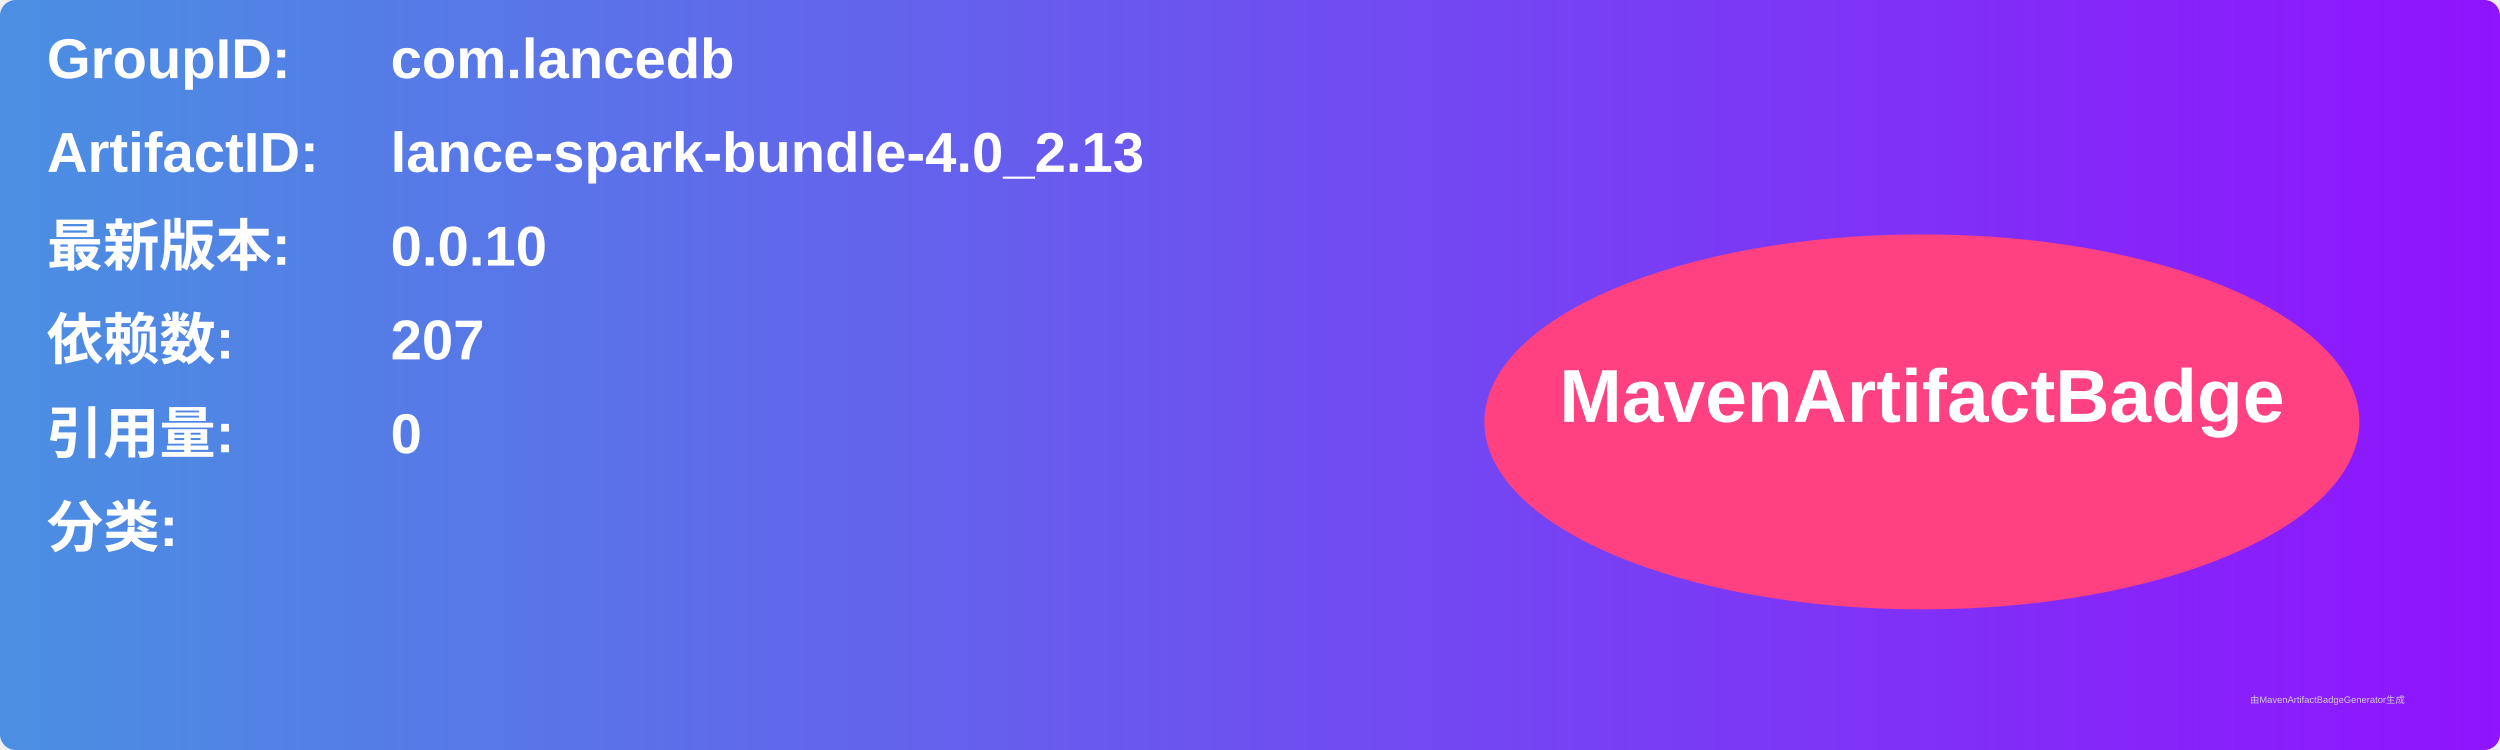
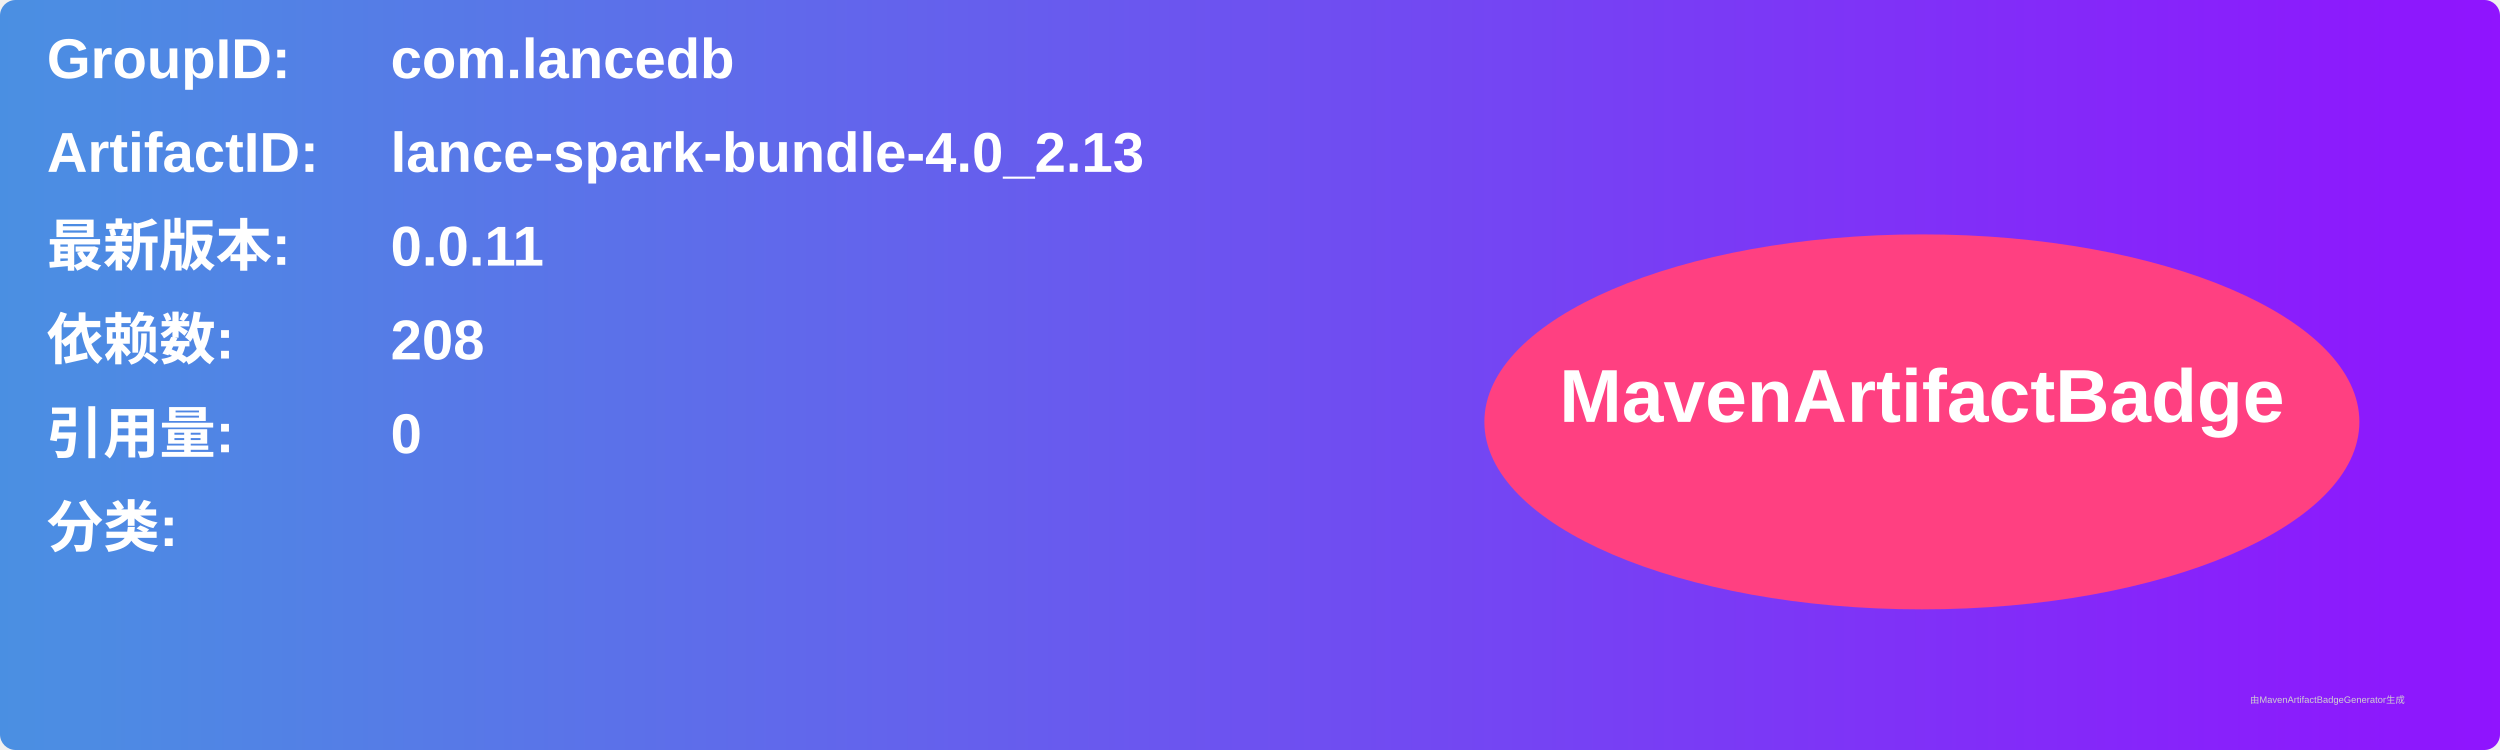
<svg xmlns="http://www.w3.org/2000/svg" width="800" height="240" viewBox="0 0 800 240">
  <linearGradient id="grad" x1="0%" y1="0%" x2="100%" y2="0%">
    <stop offset="0%" stop-color="#4a90e2" />
    <stop offset="100%" stop-color="#9013fe" />
  </linearGradient>
  <rect width="100%" height="100%" rx="5" ry="5" fill="url(#grad)" />
  <g transform="translate(15, 15)">
    <text x="0" y="10" font-family="Arial" font-size="18" fill="white" font-weight="bold" width="260">GroupID:</text>
    <text x="110" y="10" font-family="Arial" font-size="18" fill="white" font-weight="bold" width="460">com.lancedb</text>
    <text x="0" y="40" font-family="Arial" font-size="18" fill="white" font-weight="bold" width="260">ArtifactID:</text>
    <text x="110" y="40" font-family="Arial" font-size="18" fill="white" font-weight="bold" width="460">lance-spark-bundle-4.0_2.13</text>
    <text x="0" y="70" font-family="Arial" font-size="18" fill="white" font-weight="bold">最新版本:</text>
    <text x="110" y="70" font-family="Arial" font-size="18" fill="white" font-weight="bold">
-       <tspan font-weight="bold">0.0.10</tspan>
+       <tspan font-weight="bold">0.0.11</tspan>
    </text>
    <text x="0" y="100" font-family="Arial" font-size="18" fill="white" font-weight="bold">依赖数: </text>
    <text x="110" y="100" font-family="Arial" font-size="18" fill="white">
-       <tspan font-weight="bold">207</tspan>
+       <tspan font-weight="bold">208</tspan>
    </text>
    <text x="0" y="130" font-family="Arial" font-size="18" fill="white" font-weight="bold">引用量: </text>
    <text x="110" y="130" font-family="Arial" font-size="18" fill="white">
      <tspan font-weight="bold">0</tspan>
    </text>
    <text x="0" y="160" font-family="Arial" font-size="18" fill="white" font-weight="bold">分类:</text>
    <text x="10" y="190" font-family="Arial" font-size="10" fill="white">
      <tspan font-weight="bold" />
    </text>
    <ellipse cx="600" cy="120" rx="140" ry="60" fill="#ff4081" />
    <text x="600" y="120" text-anchor="middle" font-family="Arial" font-size="24" fill="white" font-weight="bold">MavenArtifactBadge</text>
  </g>
  <text x="720" y="225" font-family="Arial" font-size="3" fill="#d0d0d0">由MavenArtifactBadgeGenerator生成</text>
</svg>
